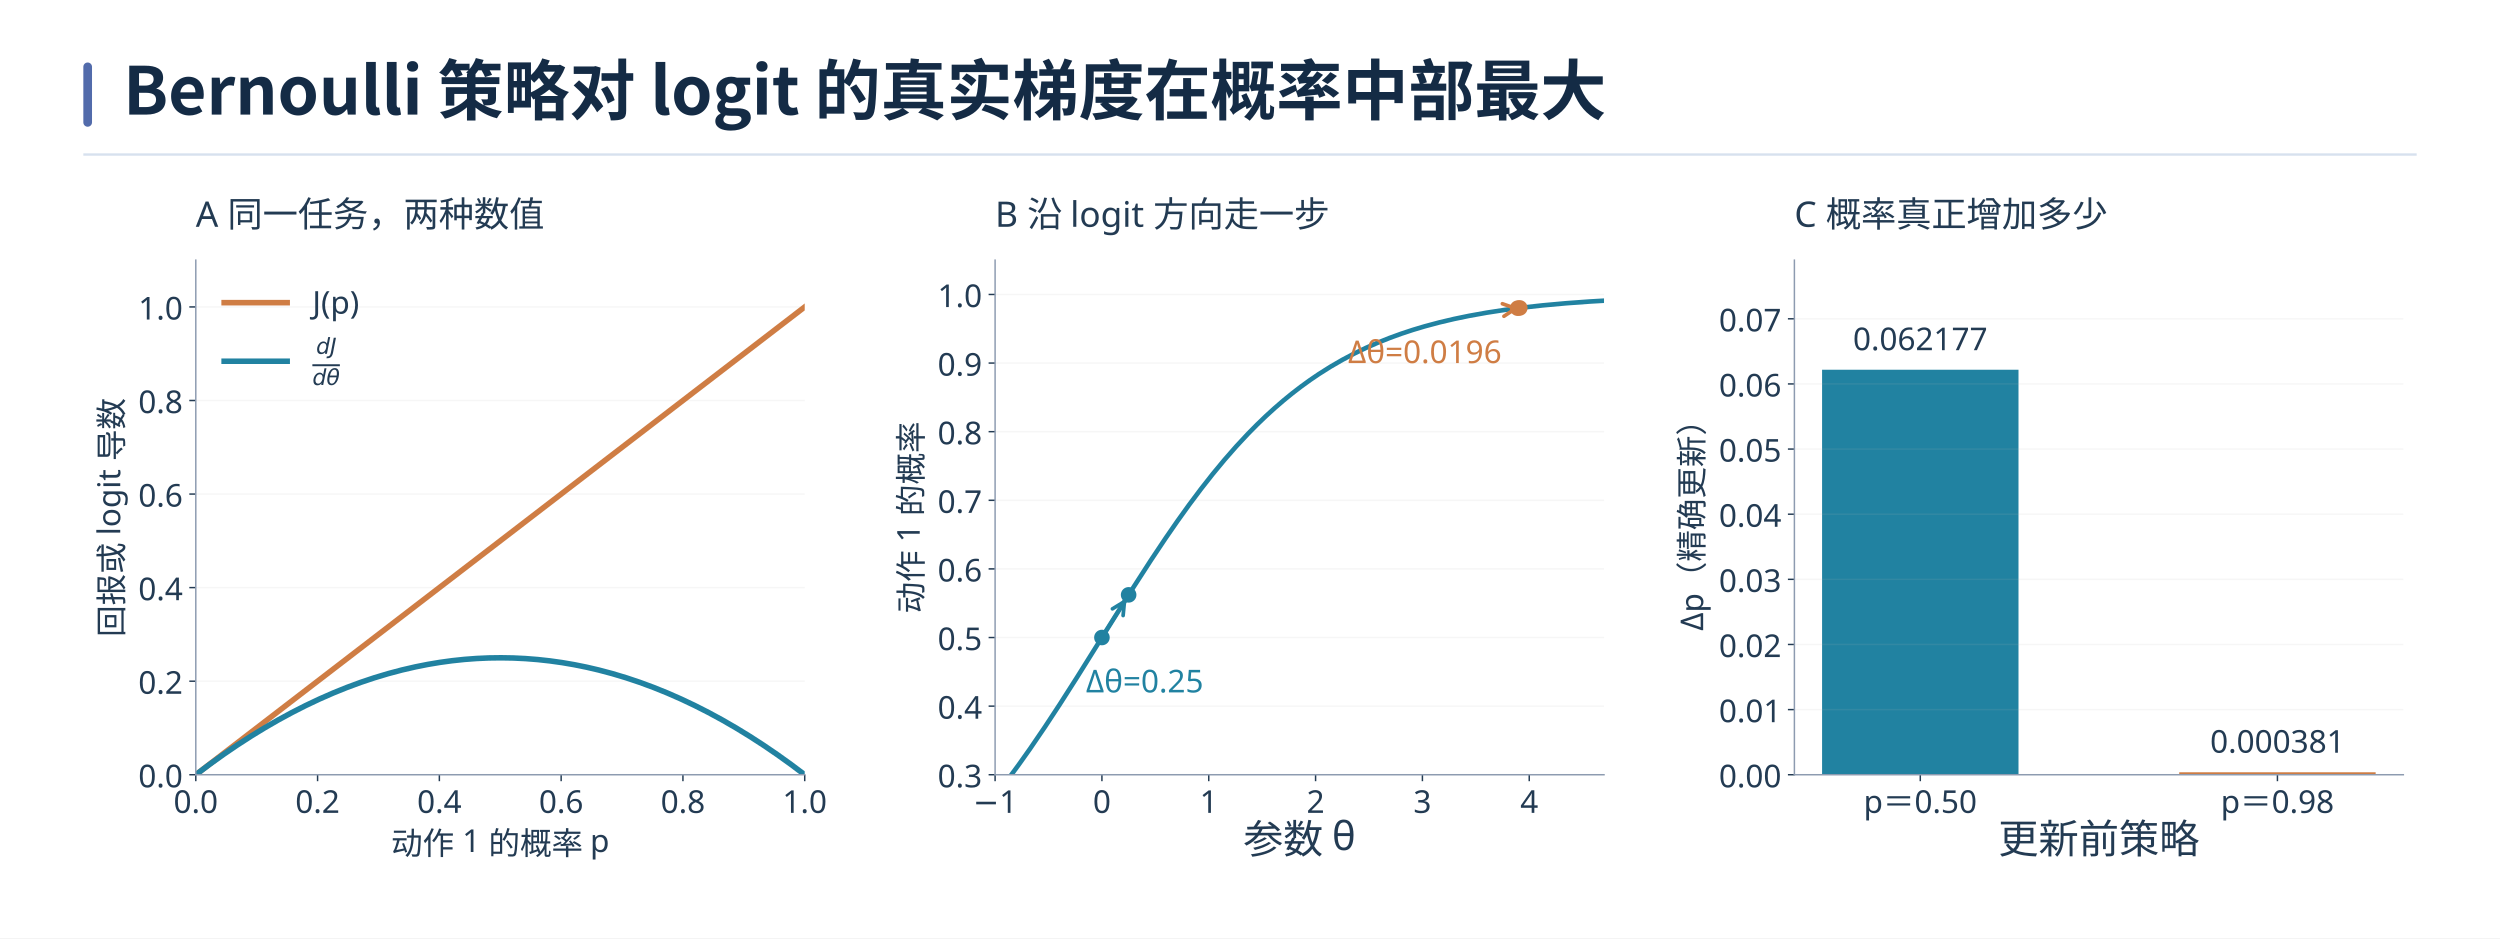
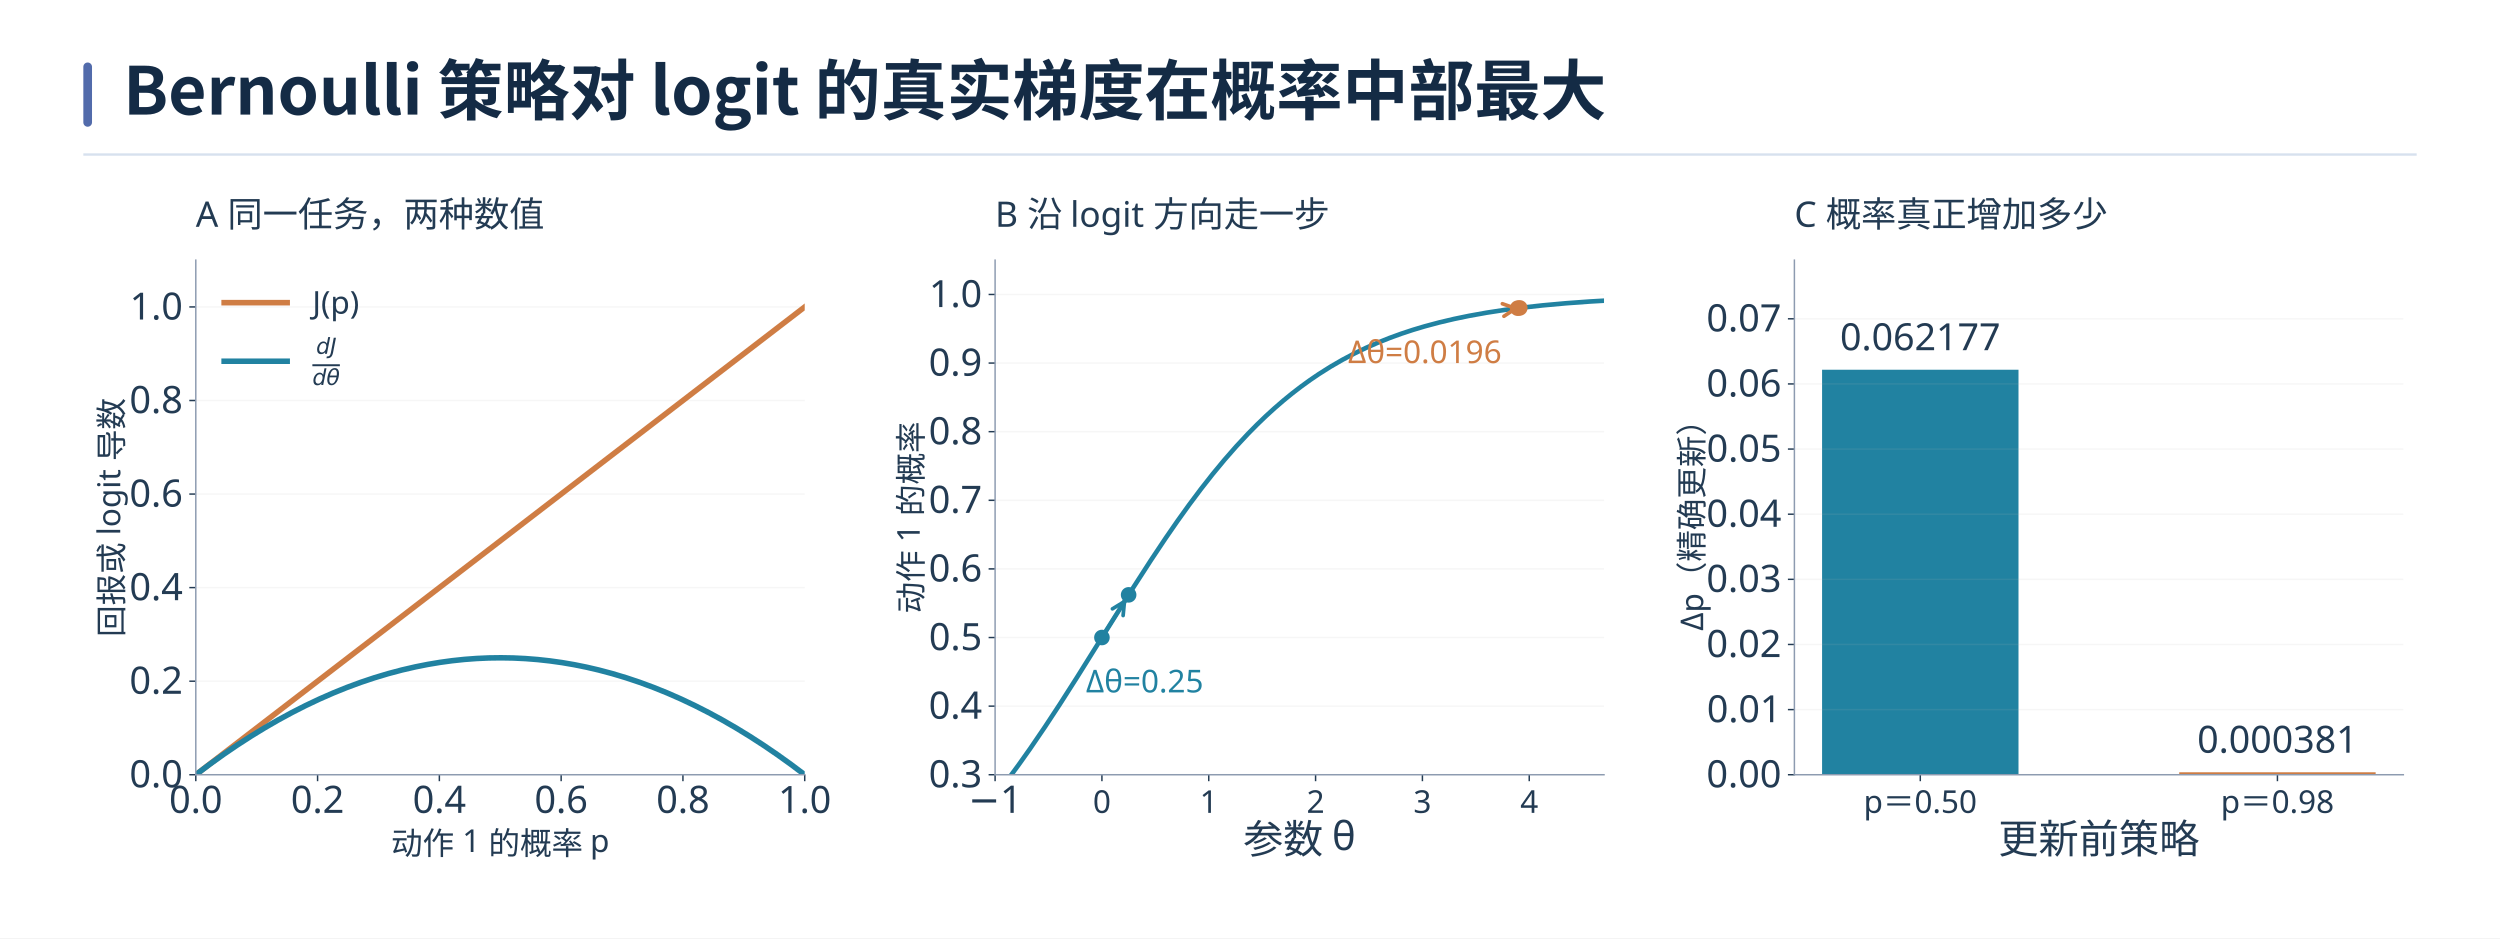
<svg xmlns="http://www.w3.org/2000/svg" xmlns:xlink="http://www.w3.org/1999/xlink" width="1440" height="540.441" viewBox="0 0 1440 540.441" role="img" aria-labelledby="book-plate-title">
  <rect width="1440" height="540.441" fill="#ffffff" />
  <g font-family="Microsoft YaHei, Noto Sans CJK SC, Arial, sans-serif">
    <rect x="48" y="36" width="5" height="37" rx="2.5" fill="#526bab" />
    <text x="71" y="66" font-size="38" font-weight="700" fill="#142b45">Bernoulli 策略对 logit 的真实梯度在概率中部最大</text>
    <path d="M48 89 H1392" stroke="#d7e1ee" stroke-width="1.4" />
  </g>
  <svg width="1344" height="398.441" viewBox="0 0 1258.935 373.222" version="1.1" x="48" y="106" overflow="hidden">
    <defs>
      <style type="text/css">*{stroke-linejoin: round; stroke-linecap: butt}</style>
    </defs>
    <g id="figure_1">
      <g id="patch_1">
        <path d="M 0 373.222 L 1258.935 373.222 L 1258.935 0 L 0 0 z " style="fill: #ffffff" />
      </g>
      <g id="axes_1">
        <g id="patch_2">
          <path d="M 60.676 318.711 L 389.219 318.711 L 389.219 41.074 L 60.676 41.074 z " style="fill: #ffffff" />
        </g>
        <g id="matplotlib.axis_1">
          <g id="xtick_1">
            <g id="line2d_1">
              <defs>
                <path id="m82ba093b4e" d="M 0 0 L 0 3.5 " style="stroke: #233b53; stroke-width: 0.8" />
              </defs>
              <g>
                <use xlink:href="#m82ba093b4e" x="60.676" y="318.711" style="fill: #233b53; stroke: #233b53; stroke-width: 0.8" />
              </g>
            </g>
            <g id="text_1">
-               <text style="font-size: 17px; font-family: 'Microsoft YaHei'; text-anchor: middle; fill: #233b53" x="60.676" y="339.301" transform="rotate(-0 60.67609 339.3008)">0.0</text>
+               <text style="font-size: 20.4px; font-family: 'Microsoft YaHei'; text-anchor: middle; fill: #233b53" x="60.676" y="339.301" transform="rotate(-0 60.67609 339.3008)">0.0</text>
            </g>
          </g>
          <g id="xtick_2">
            <g id="line2d_2">
              <g>
                <use xlink:href="#m82ba093b4e" x="126.385" y="318.711" style="fill: #233b53; stroke: #233b53; stroke-width: 0.8" />
              </g>
            </g>
            <g id="text_2">
-               <text style="font-size: 17px; font-family: 'Microsoft YaHei'; text-anchor: middle; fill: #233b53" x="126.385" y="339.301" transform="rotate(-0 126.3847 339.3008)">0.2</text>
+               <text style="font-size: 20.4px; font-family: 'Microsoft YaHei'; text-anchor: middle; fill: #233b53" x="126.385" y="339.301" transform="rotate(-0 126.3847 339.3008)">0.2</text>
            </g>
          </g>
          <g id="xtick_3">
            <g id="line2d_3">
              <g>
                <use xlink:href="#m82ba093b4e" x="192.093" y="318.711" style="fill: #233b53; stroke: #233b53; stroke-width: 0.8" />
              </g>
            </g>
            <g id="text_3">
-               <text style="font-size: 17px; font-family: 'Microsoft YaHei'; text-anchor: middle; fill: #233b53" x="192.093" y="339.301" transform="rotate(-0 192.0933 339.3008)">0.4</text>
+               <text style="font-size: 20.4px; font-family: 'Microsoft YaHei'; text-anchor: middle; fill: #233b53" x="192.093" y="339.301" transform="rotate(-0 192.0933 339.3008)">0.4</text>
            </g>
          </g>
          <g id="xtick_4">
            <g id="line2d_4">
              <g>
                <use xlink:href="#m82ba093b4e" x="257.802" y="318.711" style="fill: #233b53; stroke: #233b53; stroke-width: 0.8" />
              </g>
            </g>
            <g id="text_4">
-               <text style="font-size: 17px; font-family: 'Microsoft YaHei'; text-anchor: middle; fill: #233b53" x="257.802" y="339.301" transform="rotate(-0 257.8018 339.3008)">0.6</text>
+               <text style="font-size: 20.4px; font-family: 'Microsoft YaHei'; text-anchor: middle; fill: #233b53" x="257.802" y="339.301" transform="rotate(-0 257.8018 339.3008)">0.6</text>
            </g>
          </g>
          <g id="xtick_5">
            <g id="line2d_5">
              <g>
                <use xlink:href="#m82ba093b4e" x="323.51" y="318.711" style="fill: #233b53; stroke: #233b53; stroke-width: 0.8" />
              </g>
            </g>
            <g id="text_5">
-               <text style="font-size: 17px; font-family: 'Microsoft YaHei'; text-anchor: middle; fill: #233b53" x="323.51" y="339.301" transform="rotate(-0 323.5104 339.3008)">0.8</text>
+               <text style="font-size: 20.4px; font-family: 'Microsoft YaHei'; text-anchor: middle; fill: #233b53" x="323.51" y="339.301" transform="rotate(-0 323.5104 339.3008)">0.8</text>
            </g>
          </g>
          <g id="xtick_6">
            <g id="line2d_6">
              <g>
                <use xlink:href="#m82ba093b4e" x="389.219" y="318.711" style="fill: #233b53; stroke: #233b53; stroke-width: 0.8" />
              </g>
            </g>
            <g id="text_6">
-               <text style="font-size: 17px; font-family: 'Microsoft YaHei'; text-anchor: middle; fill: #233b53" x="389.219" y="339.301" transform="rotate(-0 389.219 339.3008)">1.0</text>
+               <text style="font-size: 20.27px; font-family: 'Microsoft YaHei'; text-anchor: middle; fill: #233b53" x="389.219" y="339.301" transform="rotate(-0 389.219 339.3008)">1.0</text>
            </g>
          </g>
          <g id="text_7">
            <text style="font-size: 17px; font-family: 'Microsoft YaHei'; text-anchor: middle; fill: #233b53" x="224.948" y="361.796" transform="rotate(-0 224.9476 361.7962)">动作 1 的概率 p</text>
          </g>
        </g>
        <g id="matplotlib.axis_2">
          <g id="ytick_1">
            <g id="line2d_7">
              <path d="M 60.676 318.711 L 389.219 318.711 " clip-path="url(#pf022e61d33)" style="fill: none; stroke: #b0b0b0; stroke-opacity: 0.12; stroke-width: 0.8; stroke-linecap: square" />
            </g>
            <g id="line2d_8">
              <defs>
                <path id="m34e9a3b60b" d="M 0 0 L -3.5 0 " style="stroke: #233b53; stroke-width: 0.8" />
              </defs>
              <g>
                <use xlink:href="#m34e9a3b60b" x="60.676" y="318.711" style="fill: #233b53; stroke: #233b53; stroke-width: 0.8" />
              </g>
            </g>
            <g id="text_8">
-               <text style="font-size: 17px; font-family: 'Microsoft YaHei'; text-anchor: end; fill: #233b53" x="53.676" y="325.506" transform="rotate(-0 53.67609 325.5061)">0.0</text>
+               <text style="font-size: 20.4px; font-family: 'Microsoft YaHei'; text-anchor: end; fill: #233b53" x="53.676" y="325.506" transform="rotate(-0 53.67609 325.5061)">0.0</text>
            </g>
          </g>
          <g id="ytick_2">
            <g id="line2d_9">
              <path d="M 60.676 268.232 L 389.219 268.232 " clip-path="url(#pf022e61d33)" style="fill: none; stroke: #b0b0b0; stroke-opacity: 0.12; stroke-width: 0.8; stroke-linecap: square" />
            </g>
            <g id="line2d_10">
              <g>
                <use xlink:href="#m34e9a3b60b" x="60.676" y="268.232" style="fill: #233b53; stroke: #233b53; stroke-width: 0.8" />
              </g>
            </g>
            <g id="text_9">
-               <text style="font-size: 17px; font-family: 'Microsoft YaHei'; text-anchor: end; fill: #233b53" x="53.676" y="275.027" transform="rotate(-0 53.67609 275.0265)">0.2</text>
+               <text style="font-size: 20.4px; font-family: 'Microsoft YaHei'; text-anchor: end; fill: #233b53" x="53.676" y="275.027" transform="rotate(-0 53.67609 275.0265)">0.2</text>
            </g>
          </g>
          <g id="ytick_3">
            <g id="line2d_11">
              <path d="M 60.676 217.752 L 389.219 217.752 " clip-path="url(#pf022e61d33)" style="fill: none; stroke: #b0b0b0; stroke-opacity: 0.12; stroke-width: 0.8; stroke-linecap: square" />
            </g>
            <g id="line2d_12">
              <g>
                <use xlink:href="#m34e9a3b60b" x="60.676" y="217.752" style="fill: #233b53; stroke: #233b53; stroke-width: 0.8" />
              </g>
            </g>
            <g id="text_10">
-               <text style="font-size: 17px; font-family: 'Microsoft YaHei'; text-anchor: end; fill: #233b53" x="53.676" y="224.547" transform="rotate(-0 53.67609 224.547)">0.4</text>
+               <text style="font-size: 20.4px; font-family: 'Microsoft YaHei'; text-anchor: end; fill: #233b53" x="53.676" y="224.547" transform="rotate(-0 53.67609 224.547)">0.4</text>
            </g>
          </g>
          <g id="ytick_4">
            <g id="line2d_13">
              <path d="M 60.676 167.273 L 389.219 167.273 " clip-path="url(#pf022e61d33)" style="fill: none; stroke: #b0b0b0; stroke-opacity: 0.12; stroke-width: 0.8; stroke-linecap: square" />
            </g>
            <g id="line2d_14">
              <g>
                <use xlink:href="#m34e9a3b60b" x="60.676" y="167.273" style="fill: #233b53; stroke: #233b53; stroke-width: 0.8" />
              </g>
            </g>
            <g id="text_11">
-               <text style="font-size: 17px; font-family: 'Microsoft YaHei'; text-anchor: end; fill: #233b53" x="53.676" y="174.067" transform="rotate(-0 53.67609 174.0675)">0.6</text>
+               <text style="font-size: 20.4px; font-family: 'Microsoft YaHei'; text-anchor: end; fill: #233b53" x="53.676" y="174.067" transform="rotate(-0 53.67609 174.0675)">0.6</text>
            </g>
          </g>
          <g id="ytick_5">
            <g id="line2d_15">
              <path d="M 60.676 116.793 L 389.219 116.793 " clip-path="url(#pf022e61d33)" style="fill: none; stroke: #b0b0b0; stroke-opacity: 0.12; stroke-width: 0.8; stroke-linecap: square" />
            </g>
            <g id="line2d_16">
              <g>
                <use xlink:href="#m34e9a3b60b" x="60.676" y="116.793" style="fill: #233b53; stroke: #233b53; stroke-width: 0.8" />
              </g>
            </g>
            <g id="text_12">
-               <text style="font-size: 17px; font-family: 'Microsoft YaHei'; text-anchor: end; fill: #233b53" x="53.676" y="123.588" transform="rotate(-0 53.67609 123.5879)">0.8</text>
+               <text style="font-size: 20.4px; font-family: 'Microsoft YaHei'; text-anchor: end; fill: #233b53" x="53.676" y="123.588" transform="rotate(-0 53.67609 123.5879)">0.8</text>
            </g>
          </g>
          <g id="ytick_6">
            <g id="line2d_17">
              <path d="M 60.676 66.314 L 389.219 66.314 " clip-path="url(#pf022e61d33)" style="fill: none; stroke: #b0b0b0; stroke-opacity: 0.12; stroke-width: 0.8; stroke-linecap: square" />
            </g>
            <g id="line2d_18">
              <g>
                <use xlink:href="#m34e9a3b60b" x="60.676" y="66.314" style="fill: #233b53; stroke: #233b53; stroke-width: 0.8" />
              </g>
            </g>
            <g id="text_13">
-               <text style="font-size: 17px; font-family: 'Microsoft YaHei'; text-anchor: end; fill: #233b53" x="53.676" y="73.108" transform="rotate(-0 53.67609 73.10837)">1.0</text>
+               <text style="font-size: 20.27px; font-family: 'Microsoft YaHei'; text-anchor: end; fill: #233b53" x="53.676" y="73.108" transform="rotate(-0 53.67609 73.10837)">1.0</text>
            </g>
          </g>
          <g id="text_14">
            <text style="font-size: 17px; font-family: 'Microsoft YaHei'; text-anchor: middle; fill: #233b53" x="21.321" y="179.893" transform="rotate(-90 21.32062 179.8927)">回报或 logit 导数</text>
          </g>
        </g>
        <g id="line2d_19">
          <path d="M 60.676 318.711 L 389.219 66.314 L 389.219 66.314 " clip-path="url(#pf022e61d33)" style="fill: none; stroke: #cf7d44; stroke-width: 3; stroke-linecap: square" />
        </g>
        <g id="line2d_20">
          <path d="M 60.676 318.711 L 68.087 313.147 L 75.498 307.839 L 82.908 302.788 L 90.319 297.993 L 97.73 293.456 L 105.141 289.175 L 112.551 285.152 L 119.962 281.385 L 127.373 277.875 L 134.784 274.621 L 142.194 271.625 L 149.605 268.885 L 157.016 266.403 L 164.426 264.177 L 171.837 262.208 L 179.248 260.495 L 185.835 259.189 L 192.423 258.086 L 199.01 257.185 L 205.597 256.488 L 212.185 255.993 L 218.772 255.701 L 225.359 255.612 L 231.947 255.727 L 238.534 256.044 L 245.121 256.564 L 251.709 257.287 L 258.296 258.212 L 264.883 259.341 L 271.471 260.673 L 278.058 262.208 L 285.469 264.177 L 292.879 266.403 L 300.29 268.885 L 307.701 271.625 L 315.112 274.621 L 322.522 277.875 L 329.933 281.385 L 337.344 285.152 L 344.755 289.175 L 352.165 293.456 L 359.576 297.993 L 366.987 302.788 L 374.398 307.839 L 381.808 313.147 L 389.219 318.711 L 389.219 318.711 " clip-path="url(#pf022e61d33)" style="fill: none; stroke: #2182a1; stroke-width: 3; stroke-linecap: square" />
        </g>
        <g id="patch_3">
          <path d="M 60.676 318.711 L 60.676 41.074 " style="fill: none; stroke: #8d9bb0; stroke-width: 0.8; stroke-linejoin: miter; stroke-linecap: square" />
        </g>
        <g id="patch_4">
          <path d="M 60.676 318.711 L 389.219 318.711 " style="fill: none; stroke: #8d9bb0; stroke-width: 0.8; stroke-linejoin: miter; stroke-linecap: square" />
        </g>
        <g id="text_15">
          <text style="font-size: 19px; font-family: 'Microsoft YaHei'; text-anchor: start; fill: #233b53" x="60.676" y="23.074" transform="rotate(-0 60.67609 23.07391)">A 同一任务，两种数值</text>
        </g>
        <g id="legend_1">
          <g id="line2d_21">
            <path d="M 75.976 64.013 L 92.976 64.013 L 109.976 64.013 " style="fill: none; stroke: #cf7d44; stroke-width: 3; stroke-linecap: square" />
          </g>
          <g id="text_16">
            <text style="font-size: 17px; font-family: 'Microsoft YaHei'; text-anchor: start; fill: #233b53" x="123.576" y="69.963" transform="rotate(-0 123.5761 69.96328)">J(p)</text>
          </g>
          <g id="line2d_22">
            <path d="M 75.976 95.609 L 92.976 95.609 L 109.976 95.609 " style="fill: none; stroke: #2182a1; stroke-width: 3; stroke-linecap: square" />
          </g>
          <g id="text_17">
            <g style="fill: #233b53" transform="translate(123.5761 101.5594)">
              <text>
                <tspan x="0" y="6.875" style="font-style: oblique; font-size: 11.9px; font-family: 'DejaVu Sans'; fill: #233b53">d</tspan>
                <tspan x="2" y="-9.955" style="font-style: oblique; font-size: 11.9px; font-family: 'DejaVu Sans'; fill: #233b53">d</tspan>
                <tspan x="7.554" y="6.875" style="font-style: oblique; font-size: 11.9px; font-family: 'DejaVu Sans'; fill: #233b53">θ</tspan>
                <tspan x="9.554" y="-9.955" style="font-style: oblique; font-size: 11.9px; font-family: 'DejaVu Sans'; fill: #233b53">J</tspan>
              </text>
              <rect x="0" y="-4.32" width="14.834" height="1.062" />
            </g>
          </g>
        </g>
      </g>
      <g id="axes_2">
        <g id="patch_5">
          <path d="M 491.934 318.711 L 820.477 318.711 L 820.477 41.074 L 491.934 41.074 z " style="fill: #ffffff" />
        </g>
        <g id="matplotlib.axis_3">
          <g id="xtick_7">
            <g id="line2d_23">
              <g>
                <use xlink:href="#m82ba093b4e" x="491.934" y="318.711" style="fill: #233b53; stroke: #233b53; stroke-width: 0.8" />
              </g>
            </g>
            <g id="text_18">
-               <text style="font-size: 17px; font-family: 'Microsoft YaHei'; text-anchor: middle; fill: #233b53" x="491.934" y="339.301" transform="rotate(-0 491.934 339.3008)">−1</text>
+               <text style="font-size: 20.6px; font-family: 'Microsoft YaHei'; text-anchor: middle; fill: #233b53" x="491.934" y="339.301" transform="rotate(-0 491.934 339.3008)">−1</text>
            </g>
          </g>
          <g id="xtick_8">
            <g id="line2d_24">
              <g>
                <use xlink:href="#m82ba093b4e" x="549.573" y="318.711" style="fill: #233b53; stroke: #233b53; stroke-width: 0.8" />
              </g>
            </g>
            <g id="text_19">
              <text style="font-size: 17px; font-family: 'Microsoft YaHei'; text-anchor: middle; fill: #233b53" x="549.573" y="339.301" transform="rotate(-0 549.5731 339.3008)">0</text>
            </g>
          </g>
          <g id="xtick_9">
            <g id="line2d_25">
              <g>
                <use xlink:href="#m82ba093b4e" x="607.212" y="318.711" style="fill: #233b53; stroke: #233b53; stroke-width: 0.8" />
              </g>
            </g>
            <g id="text_20">
              <text style="font-size: 17px; font-family: 'Microsoft YaHei'; text-anchor: middle; fill: #233b53" x="607.212" y="339.301" transform="rotate(-0 607.2122 339.3008)">1</text>
            </g>
          </g>
          <g id="xtick_10">
            <g id="line2d_26">
              <g>
                <use xlink:href="#m82ba093b4e" x="664.851" y="318.711" style="fill: #233b53; stroke: #233b53; stroke-width: 0.8" />
              </g>
            </g>
            <g id="text_21">
              <text style="font-size: 17px; font-family: 'Microsoft YaHei'; text-anchor: middle; fill: #233b53" x="664.851" y="339.301" transform="rotate(-0 664.8513 339.3008)">2</text>
            </g>
          </g>
          <g id="xtick_11">
            <g id="line2d_27">
              <g>
                <use xlink:href="#m82ba093b4e" x="722.49" y="318.711" style="fill: #233b53; stroke: #233b53; stroke-width: 0.8" />
              </g>
            </g>
            <g id="text_22">
              <text style="font-size: 17px; font-family: 'Microsoft YaHei'; text-anchor: middle; fill: #233b53" x="722.49" y="339.301" transform="rotate(-0 722.4904 339.3008)">3</text>
            </g>
          </g>
          <g id="xtick_12">
            <g id="line2d_28">
              <g>
                <use xlink:href="#m82ba093b4e" x="780.13" y="318.711" style="fill: #233b53; stroke: #233b53; stroke-width: 0.8" />
              </g>
            </g>
            <g id="text_23">
              <text style="font-size: 17px; font-family: 'Microsoft YaHei'; text-anchor: middle; fill: #233b53" x="780.13" y="339.301" transform="rotate(-0 780.1296 339.3008)">4</text>
            </g>
          </g>
          <g id="text_24">
            <text style="font-size: 21.48px; font-family: 'Microsoft YaHei'; text-anchor: middle; fill: #233b53" x="656.205" y="361.116" transform="rotate(-0 656.2055 361.1162)">参数 θ</text>
          </g>
        </g>
        <g id="matplotlib.axis_4">
          <g id="ytick_7">
            <g id="line2d_29">
              <path d="M 491.934 318.711 L 820.477 318.711 " clip-path="url(#pe93b8268ae)" style="fill: none; stroke: #b0b0b0; stroke-opacity: 0.12; stroke-width: 0.8; stroke-linecap: square" />
            </g>
            <g id="line2d_30">
              <g>
                <use xlink:href="#m34e9a3b60b" x="491.934" y="318.711" style="fill: #233b53; stroke: #233b53; stroke-width: 0.8" />
              </g>
            </g>
            <g id="text_25">
-               <text style="font-size: 17px; font-family: 'Microsoft YaHei'; text-anchor: end; fill: #233b53" x="484.934" y="325.506" transform="rotate(-0 484.934 325.5061)">0.3</text>
+               <text style="font-size: 20.4px; font-family: 'Microsoft YaHei'; text-anchor: end; fill: #233b53" x="484.934" y="325.506" transform="rotate(-0 484.934 325.5061)">0.3</text>
            </g>
          </g>
          <g id="ytick_8">
            <g id="line2d_31">
              <path d="M 491.934 281.693 L 820.477 281.693 " clip-path="url(#pe93b8268ae)" style="fill: none; stroke: #b0b0b0; stroke-opacity: 0.12; stroke-width: 0.8; stroke-linecap: square" />
            </g>
            <g id="line2d_32">
              <g>
                <use xlink:href="#m34e9a3b60b" x="491.934" y="281.693" style="fill: #233b53; stroke: #233b53; stroke-width: 0.8" />
              </g>
            </g>
            <g id="text_26">
-               <text style="font-size: 17px; font-family: 'Microsoft YaHei'; text-anchor: end; fill: #233b53" x="484.934" y="288.488" transform="rotate(-0 484.934 288.4878)">0.4</text>
+               <text style="font-size: 20.4px; font-family: 'Microsoft YaHei'; text-anchor: end; fill: #233b53" x="484.934" y="288.488" transform="rotate(-0 484.934 288.4878)">0.4</text>
            </g>
          </g>
          <g id="ytick_9">
            <g id="line2d_33">
              <path d="M 491.934 244.675 L 820.477 244.675 " clip-path="url(#pe93b8268ae)" style="fill: none; stroke: #b0b0b0; stroke-opacity: 0.12; stroke-width: 0.8; stroke-linecap: square" />
            </g>
            <g id="line2d_34">
              <g>
                <use xlink:href="#m34e9a3b60b" x="491.934" y="244.675" style="fill: #233b53; stroke: #233b53; stroke-width: 0.8" />
              </g>
            </g>
            <g id="text_27">
-               <text style="font-size: 17px; font-family: 'Microsoft YaHei'; text-anchor: end; fill: #233b53" x="484.934" y="251.469" transform="rotate(-0 484.934 251.4694)">0.5</text>
+               <text style="font-size: 20.34px; font-family: 'Microsoft YaHei'; text-anchor: end; fill: #233b53" x="484.934" y="251.469" transform="rotate(-0 484.934 251.4694)">0.5</text>
            </g>
          </g>
          <g id="ytick_10">
            <g id="line2d_35">
              <path d="M 491.934 207.656 L 820.477 207.656 " clip-path="url(#pe93b8268ae)" style="fill: none; stroke: #b0b0b0; stroke-opacity: 0.12; stroke-width: 0.8; stroke-linecap: square" />
            </g>
            <g id="line2d_36">
              <g>
                <use xlink:href="#m34e9a3b60b" x="491.934" y="207.656" style="fill: #233b53; stroke: #233b53; stroke-width: 0.8" />
              </g>
            </g>
            <g id="text_28">
-               <text style="font-size: 17px; font-family: 'Microsoft YaHei'; text-anchor: end; fill: #233b53" x="484.934" y="214.451" transform="rotate(-0 484.934 214.4511)">0.6</text>
+               <text style="font-size: 20.4px; font-family: 'Microsoft YaHei'; text-anchor: end; fill: #233b53" x="484.934" y="214.451" transform="rotate(-0 484.934 214.4511)">0.6</text>
            </g>
          </g>
          <g id="ytick_11">
            <g id="line2d_37">
              <path d="M 491.934 170.638 L 820.477 170.638 " clip-path="url(#pe93b8268ae)" style="fill: none; stroke: #b0b0b0; stroke-opacity: 0.12; stroke-width: 0.8; stroke-linecap: square" />
            </g>
            <g id="line2d_38">
              <g>
                <use xlink:href="#m34e9a3b60b" x="491.934" y="170.638" style="fill: #233b53; stroke: #233b53; stroke-width: 0.8" />
              </g>
            </g>
            <g id="text_29">
-               <text style="font-size: 17px; font-family: 'Microsoft YaHei'; text-anchor: end; fill: #233b53" x="484.934" y="177.433" transform="rotate(-0 484.934 177.4328)">0.7</text>
+               <text style="font-size: 20.4px; font-family: 'Microsoft YaHei'; text-anchor: end; fill: #233b53" x="484.934" y="177.433" transform="rotate(-0 484.934 177.4328)">0.7</text>
            </g>
          </g>
          <g id="ytick_12">
            <g id="line2d_39">
              <path d="M 491.934 133.62 L 820.477 133.62 " clip-path="url(#pe93b8268ae)" style="fill: none; stroke: #b0b0b0; stroke-opacity: 0.12; stroke-width: 0.8; stroke-linecap: square" />
            </g>
            <g id="line2d_40">
              <g>
                <use xlink:href="#m34e9a3b60b" x="491.934" y="133.62" style="fill: #233b53; stroke: #233b53; stroke-width: 0.8" />
              </g>
            </g>
            <g id="text_30">
-               <text style="font-size: 17px; font-family: 'Microsoft YaHei'; text-anchor: end; fill: #233b53" x="484.934" y="140.414" transform="rotate(-0 484.934 140.4144)">0.8</text>
+               <text style="font-size: 20.4px; font-family: 'Microsoft YaHei'; text-anchor: end; fill: #233b53" x="484.934" y="140.414" transform="rotate(-0 484.934 140.4144)">0.8</text>
            </g>
          </g>
          <g id="ytick_13">
            <g id="line2d_41">
              <path d="M 491.934 96.601 L 820.477 96.601 " clip-path="url(#pe93b8268ae)" style="fill: none; stroke: #b0b0b0; stroke-opacity: 0.12; stroke-width: 0.8; stroke-linecap: square" />
            </g>
            <g id="line2d_42">
              <g>
                <use xlink:href="#m34e9a3b60b" x="491.934" y="96.601" style="fill: #233b53; stroke: #233b53; stroke-width: 0.8" />
              </g>
            </g>
            <g id="text_31">
-               <text style="font-size: 17px; font-family: 'Microsoft YaHei'; text-anchor: end; fill: #233b53" x="484.934" y="103.396" transform="rotate(-0 484.934 103.3961)">0.9</text>
+               <text style="font-size: 20.4px; font-family: 'Microsoft YaHei'; text-anchor: end; fill: #233b53" x="484.934" y="103.396" transform="rotate(-0 484.934 103.3961)">0.9</text>
            </g>
          </g>
          <g id="ytick_14">
            <g id="line2d_43">
              <path d="M 491.934 59.583 L 820.477 59.583 " clip-path="url(#pe93b8268ae)" style="fill: none; stroke: #b0b0b0; stroke-opacity: 0.12; stroke-width: 0.8; stroke-linecap: square" />
            </g>
            <g id="line2d_44">
              <g>
                <use xlink:href="#m34e9a3b60b" x="491.934" y="59.583" style="fill: #233b53; stroke: #233b53; stroke-width: 0.8" />
              </g>
            </g>
            <g id="text_32">
-               <text style="font-size: 17px; font-family: 'Microsoft YaHei'; text-anchor: end; fill: #233b53" x="484.934" y="66.378" transform="rotate(-0 484.934 66.37776)">1.0</text>
+               <text style="font-size: 20.27px; font-family: 'Microsoft YaHei'; text-anchor: end; fill: #233b53" x="484.934" y="66.378" transform="rotate(-0 484.934 66.37776)">1.0</text>
            </g>
          </g>
          <g id="text_33">
            <text style="font-size: 17px; font-family: 'Microsoft YaHei'; text-anchor: middle; fill: #233b53" x="452.677" y="179.893" transform="rotate(-90 452.6768 179.8927)">动作 1 的概率</text>
          </g>
        </g>
        <g id="line2d_45">
          <path d="M 449.609 374.222 L 453.652 370.832 L 458.42 366.617 L 463.187 362.166 L 467.954 357.476 L 472.721 352.543 L 479.077 345.587 L 485.433 338.201 L 491.79 330.391 L 498.146 322.173 L 504.502 313.566 L 510.858 304.6 L 518.803 292.938 L 526.749 280.85 L 536.283 265.92 L 552.173 240.5 L 566.475 217.73 L 576.009 202.958 L 583.954 191.053 L 590.311 181.86 L 596.667 173.004 L 603.023 164.519 L 609.379 156.428 L 615.735 148.752 L 622.091 141.502 L 628.448 134.684 L 633.215 129.854 L 637.982 125.266 L 642.749 120.916 L 647.516 116.8 L 652.283 112.912 L 657.051 109.247 L 661.818 105.797 L 666.585 102.554 L 672.941 98.54 L 679.297 94.86 L 685.653 91.494 L 692.01 88.422 L 698.366 85.622 L 704.722 83.076 L 711.078 80.763 L 717.434 78.666 L 723.791 76.766 L 731.736 74.643 L 739.681 72.773 L 747.626 71.128 L 757.161 69.414 L 766.695 67.949 L 776.229 66.698 L 787.352 65.47 L 800.065 64.319 L 812.777 63.392 L 827.079 62.561 L 844.558 61.787 L 863.627 61.169 L 887.463 60.633 L 895.408 60.498 L 895.408 60.498 " clip-path="url(#pe93b8268ae)" style="fill: none; stroke: #2182a1; stroke-width: 2.5; stroke-linecap: square" />
        </g>
        <g id="patch_6">
          <path d="M 491.934 318.711 L 491.934 41.074 " style="fill: none; stroke: #8d9bb0; stroke-width: 0.8; stroke-linejoin: miter; stroke-linecap: square" />
        </g>
        <g id="patch_7">
          <path d="M 491.934 318.711 L 820.477 318.711 " style="fill: none; stroke: #8d9bb0; stroke-width: 0.8; stroke-linejoin: miter; stroke-linecap: square" />
        </g>
        <g id="patch_8">
          <path d="M 550.634 242.981 Q 556.778 233.167 561.736 225.248 " style="fill: none; stroke: #2182a1; stroke-width: 2; stroke-linecap: round" />
          <path d="M 555.245 229.207 L 561.736 225.248 L 561.009 232.816 " style="fill: none; stroke: #2182a1; stroke-width: 2; stroke-linecap: round" />
        </g>
        <g id="text_34">
          <text style="font-size: 17px; font-family: 'Microsoft YaHei'; text-anchor: start; fill: #2182a1" x="540.927" y="274.289" transform="rotate(-0 540.9273 274.2894)">Δθ=0.25</text>
        </g>
        <g id="patch_9">
          <path d="M 773.894 66.987 Q 774.459 66.916 772.805 67.123 " style="fill: none; stroke: #cf7d44; stroke-width: 2; stroke-linecap: round" />
          <path d="M 765.637 64.59 L 772.805 67.123 L 766.478 71.338 " style="fill: none; stroke: #cf7d44; stroke-width: 2; stroke-linecap: round" />
        </g>
        <g id="text_35">
          <text style="font-size: 17px; font-family: 'Microsoft YaHei'; text-anchor: end; fill: #cf7d44" x="765.248" y="96.601" transform="rotate(-0 765.2483 96.60141)">Δθ=0.0196</text>
        </g>
        <g id="text_36">
          <text style="font-size: 19px; font-family: 'Microsoft YaHei'; text-anchor: start; fill: #233b53" x="491.934" y="23.074" transform="rotate(-0 491.934 23.07391)">B 沿 logit 方向走一步</text>
        </g>
        <g id="PathCollection_1">
          <defs>
            <path id="m43fabd30d2" d="M 0 3.708 C 0.983 3.708 1.927 3.317 2.622 2.622 C 3.317 1.927 3.708 0.983 3.708 0 C 3.708 -0.983 3.317 -1.927 2.622 -2.622 C 1.927 -3.317 0.983 -3.708 0 -3.708 C -0.983 -3.708 -1.927 -3.317 -2.622 -2.622 C -3.317 -1.927 -3.708 -0.983 -3.708 0 C -3.708 0.983 -3.317 1.927 -2.622 2.622 C -1.927 3.317 -0.983 3.708 0 3.708 z " style="stroke: #2182a1" />
          </defs>
          <g clip-path="url(#pe93b8268ae)">
            <use xlink:href="#m43fabd30d2" x="549.573" y="244.675" style="fill: #2182a1; stroke: #2182a1" />
            <use xlink:href="#m43fabd30d2" x="563.983" y="221.658" style="fill: #2182a1; stroke: #2182a1" />
          </g>
        </g>
        <g id="PathCollection_2">
          <defs>
            <path id="m05fd5981b8" d="M 0 3.708 C 0.983 3.708 1.927 3.317 2.622 2.622 C 3.317 1.927 3.708 0.983 3.708 0 C 3.708 -0.983 3.317 -1.927 2.622 -2.622 C 1.927 -3.317 0.983 -3.708 0 -3.708 C -0.983 -3.708 -1.927 -3.317 -2.622 -2.622 C -3.317 -1.927 -3.708 -0.983 -3.708 0 C -3.708 0.983 -3.317 1.927 -2.622 2.622 C -1.927 3.317 -0.983 3.708 0 3.708 z " style="stroke: #cf7d44" />
          </defs>
          <g clip-path="url(#pe93b8268ae)">
            <use xlink:href="#m05fd5981b8" x="773.894" y="66.987" style="fill: #cf7d44; stroke: #cf7d44" />
            <use xlink:href="#m05fd5981b8" x="775.024" y="66.846" style="fill: #cf7d44; stroke: #cf7d44" />
          </g>
        </g>
      </g>
      <g id="axes_3">
        <g id="patch_10">
          <path d="M 923.192 318.711 L 1251.735 318.711 L 1251.735 41.074 L 923.192 41.074 z " style="fill: #ffffff" />
        </g>
        <g id="patch_11">
          <path d="M 938.126 318.711 L 1044.107 318.711 L 1044.107 100.198 L 938.126 100.198 z " clip-path="url(#p690b237701)" style="fill: #2182a1" />
        </g>
        <g id="patch_12">
          <path d="M 1130.819 318.711 L 1236.801 318.711 L 1236.801 317.374 L 1130.819 317.374 z " clip-path="url(#p690b237701)" style="fill: #cf7d44" />
        </g>
        <g id="matplotlib.axis_5">
          <g id="xtick_13">
            <g id="line2d_46">
              <g>
                <use xlink:href="#m82ba093b4e" x="991.116" y="318.711" style="fill: #233b53; stroke: #233b53; stroke-width: 0.8" />
              </g>
            </g>
            <g id="text_37">
              <text style="font-size: 17px; font-family: 'Microsoft YaHei'; text-anchor: middle; fill: #233b53" x="991.116" y="339.301" transform="rotate(-0 991.1165 339.3008)">p＝0.50</text>
            </g>
          </g>
          <g id="xtick_14">
            <g id="line2d_47">
              <g>
                <use xlink:href="#m82ba093b4e" x="1183.81" y="318.711" style="fill: #233b53; stroke: #233b53; stroke-width: 0.8" />
              </g>
            </g>
            <g id="text_38">
              <text style="font-size: 17px; font-family: 'Microsoft YaHei'; text-anchor: middle; fill: #233b53" x="1183.81" y="339.301" transform="rotate(-0 1183.81 339.3008)">p＝0.98</text>
            </g>
          </g>
          <g id="text_39">
            <text style="font-size: 21.71px; font-family: 'Microsoft YaHei'; text-anchor: middle; fill: #233b53" x="1087.463" y="361.116" transform="rotate(-0 1087.463 361.1162)">更新前策略</text>
          </g>
        </g>
        <g id="matplotlib.axis_6">
          <g id="ytick_15">
            <g id="line2d_48">
              <path d="M 923.192 318.711 L 1251.735 318.711 " clip-path="url(#p690b237701)" style="fill: none; stroke: #b0b0b0; stroke-opacity: 0.12; stroke-width: 0.8; stroke-linecap: square" />
            </g>
            <g id="line2d_49">
              <g>
                <use xlink:href="#m34e9a3b60b" x="923.192" y="318.711" style="fill: #233b53; stroke: #233b53; stroke-width: 0.8" />
              </g>
            </g>
            <g id="text_40">
-               <text style="font-size: 17px; font-family: 'Microsoft YaHei'; text-anchor: end; fill: #233b53" x="916.192" y="325.506" transform="rotate(-0 916.1919 325.5061)">0.00</text>
+               <text style="font-size: 20.4px; font-family: 'Microsoft YaHei'; text-anchor: end; fill: #233b53" x="916.192" y="325.506" transform="rotate(-0 916.1919 325.5061)">0.00</text>
            </g>
          </g>
          <g id="ytick_16">
            <g id="line2d_50">
              <path d="M 923.192 283.567 L 1251.735 283.567 " clip-path="url(#p690b237701)" style="fill: none; stroke: #b0b0b0; stroke-opacity: 0.12; stroke-width: 0.8; stroke-linecap: square" />
            </g>
            <g id="line2d_51">
              <g>
                <use xlink:href="#m34e9a3b60b" x="923.192" y="283.567" style="fill: #233b53; stroke: #233b53; stroke-width: 0.8" />
              </g>
            </g>
            <g id="text_41">
-               <text style="font-size: 17px; font-family: 'Microsoft YaHei'; text-anchor: end; fill: #233b53" x="916.192" y="290.362" transform="rotate(-0 916.1919 290.3621)">0.01</text>
+               <text style="font-size: 20.27px; font-family: 'Microsoft YaHei'; text-anchor: end; fill: #233b53" x="916.192" y="290.362" transform="rotate(-0 916.1919 290.3621)">0.01</text>
            </g>
          </g>
          <g id="ytick_17">
            <g id="line2d_52">
              <path d="M 923.192 248.423 L 1251.735 248.423 " clip-path="url(#p690b237701)" style="fill: none; stroke: #b0b0b0; stroke-opacity: 0.12; stroke-width: 0.8; stroke-linecap: square" />
            </g>
            <g id="line2d_53">
              <g>
                <use xlink:href="#m34e9a3b60b" x="923.192" y="248.423" style="fill: #233b53; stroke: #233b53; stroke-width: 0.8" />
              </g>
            </g>
            <g id="text_42">
-               <text style="font-size: 17px; font-family: 'Microsoft YaHei'; text-anchor: end; fill: #233b53" x="916.192" y="255.218" transform="rotate(-0 916.1919 255.2181)">0.02</text>
+               <text style="font-size: 20.4px; font-family: 'Microsoft YaHei'; text-anchor: end; fill: #233b53" x="916.192" y="255.218" transform="rotate(-0 916.1919 255.2181)">0.02</text>
            </g>
          </g>
          <g id="ytick_18">
            <g id="line2d_54">
              <path d="M 923.192 213.279 L 1251.735 213.279 " clip-path="url(#p690b237701)" style="fill: none; stroke: #b0b0b0; stroke-opacity: 0.12; stroke-width: 0.8; stroke-linecap: square" />
            </g>
            <g id="line2d_55">
              <g>
                <use xlink:href="#m34e9a3b60b" x="923.192" y="213.279" style="fill: #233b53; stroke: #233b53; stroke-width: 0.8" />
              </g>
            </g>
            <g id="text_43">
-               <text style="font-size: 17px; font-family: 'Microsoft YaHei'; text-anchor: end; fill: #233b53" x="916.192" y="220.074" transform="rotate(-0 916.1919 220.0741)">0.03</text>
+               <text style="font-size: 20.4px; font-family: 'Microsoft YaHei'; text-anchor: end; fill: #233b53" x="916.192" y="220.074" transform="rotate(-0 916.1919 220.0741)">0.03</text>
            </g>
          </g>
          <g id="ytick_19">
            <g id="line2d_56">
              <path d="M 923.192 178.135 L 1251.735 178.135 " clip-path="url(#p690b237701)" style="fill: none; stroke: #b0b0b0; stroke-opacity: 0.12; stroke-width: 0.8; stroke-linecap: square" />
            </g>
            <g id="line2d_57">
              <g>
                <use xlink:href="#m34e9a3b60b" x="923.192" y="178.135" style="fill: #233b53; stroke: #233b53; stroke-width: 0.8" />
              </g>
            </g>
            <g id="text_44">
-               <text style="font-size: 17px; font-family: 'Microsoft YaHei'; text-anchor: end; fill: #233b53" x="916.192" y="184.93" transform="rotate(-0 916.1919 184.9301)">0.04</text>
+               <text style="font-size: 20.4px; font-family: 'Microsoft YaHei'; text-anchor: end; fill: #233b53" x="916.192" y="184.93" transform="rotate(-0 916.1919 184.9301)">0.04</text>
            </g>
          </g>
          <g id="ytick_20">
            <g id="line2d_58">
              <path d="M 923.192 142.991 L 1251.735 142.991 " clip-path="url(#p690b237701)" style="fill: none; stroke: #b0b0b0; stroke-opacity: 0.12; stroke-width: 0.8; stroke-linecap: square" />
            </g>
            <g id="line2d_59">
              <g>
                <use xlink:href="#m34e9a3b60b" x="923.192" y="142.991" style="fill: #233b53; stroke: #233b53; stroke-width: 0.8" />
              </g>
            </g>
            <g id="text_45">
-               <text style="font-size: 17px; font-family: 'Microsoft YaHei'; text-anchor: end; fill: #233b53" x="916.192" y="149.786" transform="rotate(-0 916.1919 149.7862)">0.05</text>
+               <text style="font-size: 20.34px; font-family: 'Microsoft YaHei'; text-anchor: end; fill: #233b53" x="916.192" y="149.786" transform="rotate(-0 916.1919 149.7862)">0.05</text>
            </g>
          </g>
          <g id="ytick_21">
            <g id="line2d_60">
              <path d="M 923.192 107.847 L 1251.735 107.847 " clip-path="url(#p690b237701)" style="fill: none; stroke: #b0b0b0; stroke-opacity: 0.12; stroke-width: 0.8; stroke-linecap: square" />
            </g>
            <g id="line2d_61">
              <g>
                <use xlink:href="#m34e9a3b60b" x="923.192" y="107.847" style="fill: #233b53; stroke: #233b53; stroke-width: 0.8" />
              </g>
            </g>
            <g id="text_46">
-               <text style="font-size: 17px; font-family: 'Microsoft YaHei'; text-anchor: end; fill: #233b53" x="916.192" y="114.642" transform="rotate(-0 916.1919 114.6422)">0.06</text>
+               <text style="font-size: 20.4px; font-family: 'Microsoft YaHei'; text-anchor: end; fill: #233b53" x="916.192" y="114.642" transform="rotate(-0 916.1919 114.6422)">0.06</text>
            </g>
          </g>
          <g id="ytick_22">
            <g id="line2d_62">
              <path d="M 923.192 72.703 L 1251.735 72.703 " clip-path="url(#p690b237701)" style="fill: none; stroke: #b0b0b0; stroke-opacity: 0.12; stroke-width: 0.8; stroke-linecap: square" />
            </g>
            <g id="line2d_63">
              <g>
                <use xlink:href="#m34e9a3b60b" x="923.192" y="72.703" style="fill: #233b53; stroke: #233b53; stroke-width: 0.8" />
              </g>
            </g>
            <g id="text_47">
-               <text style="font-size: 17px; font-family: 'Microsoft YaHei'; text-anchor: end; fill: #233b53" x="916.192" y="79.498" transform="rotate(-0 916.1919 79.49818)">0.07</text>
+               <text style="font-size: 20.4px; font-family: 'Microsoft YaHei'; text-anchor: end; fill: #233b53" x="916.192" y="79.498" transform="rotate(-0 916.1919 79.49818)">0.07</text>
            </g>
          </g>
          <g id="text_48">
            <text style="font-size: 17px; font-family: 'Microsoft YaHei'; text-anchor: middle; fill: #233b53" x="873.966" y="179.893" transform="rotate(-90 873.9658 179.8927)">Δp（精确更新）</text>
          </g>
        </g>
        <g id="patch_13">
          <path d="M 923.192 318.711 L 923.192 41.074 " style="fill: none; stroke: #8d9bb0; stroke-width: 0.8; stroke-linejoin: miter; stroke-linecap: square" />
        </g>
        <g id="patch_14">
          <path d="M 923.192 318.711 L 1251.735 318.711 " style="fill: none; stroke: #8d9bb0; stroke-width: 0.8; stroke-linejoin: miter; stroke-linecap: square" />
        </g>
        <g id="text_49">
-           <text style="font-size: 17px; font-family: 'Microsoft YaHei'; text-anchor: middle; fill: #233b53" x="991.116" y="89.655" transform="rotate(-0 991.1165 89.65519)">0.062177</text>
+           <text style="font-size: 20.27px; font-family: 'Microsoft YaHei'; text-anchor: middle; fill: #233b53" x="991.116" y="89.655" transform="rotate(-0 991.1165 89.65519)">0.062177</text>
        </g>
        <g id="text_50">
-           <text style="font-size: 17px; font-family: 'Microsoft YaHei'; text-anchor: middle; fill: #233b53" x="1183.81" y="306.831" transform="rotate(-0 1183.81 306.8307)">0.000381</text>
+           <text style="font-size: 20.27px; font-family: 'Microsoft YaHei'; text-anchor: middle; fill: #233b53" x="1183.81" y="306.831" transform="rotate(-0 1183.81 306.8307)">0.000381</text>
        </g>
        <g id="text_51">
          <text style="font-size: 19px; font-family: 'Microsoft YaHei'; text-anchor: start; fill: #233b53" x="923.192" y="23.074" transform="rotate(-0 923.1919 23.07391)">C 概率真正增加多少</text>
        </g>
      </g>
    </g>
    <defs>
      <clipPath id="pf022e61d33">
        <rect x="60.676" y="41.074" width="328.543" height="277.637" />
      </clipPath>
      <clipPath id="pe93b8268ae">
        <rect x="491.934" y="41.074" width="328.543" height="277.637" />
      </clipPath>
      <clipPath id="p690b237701">
        <rect x="923.192" y="41.074" width="328.543" height="277.637" />
      </clipPath>
    </defs>
  </svg>
</svg>
